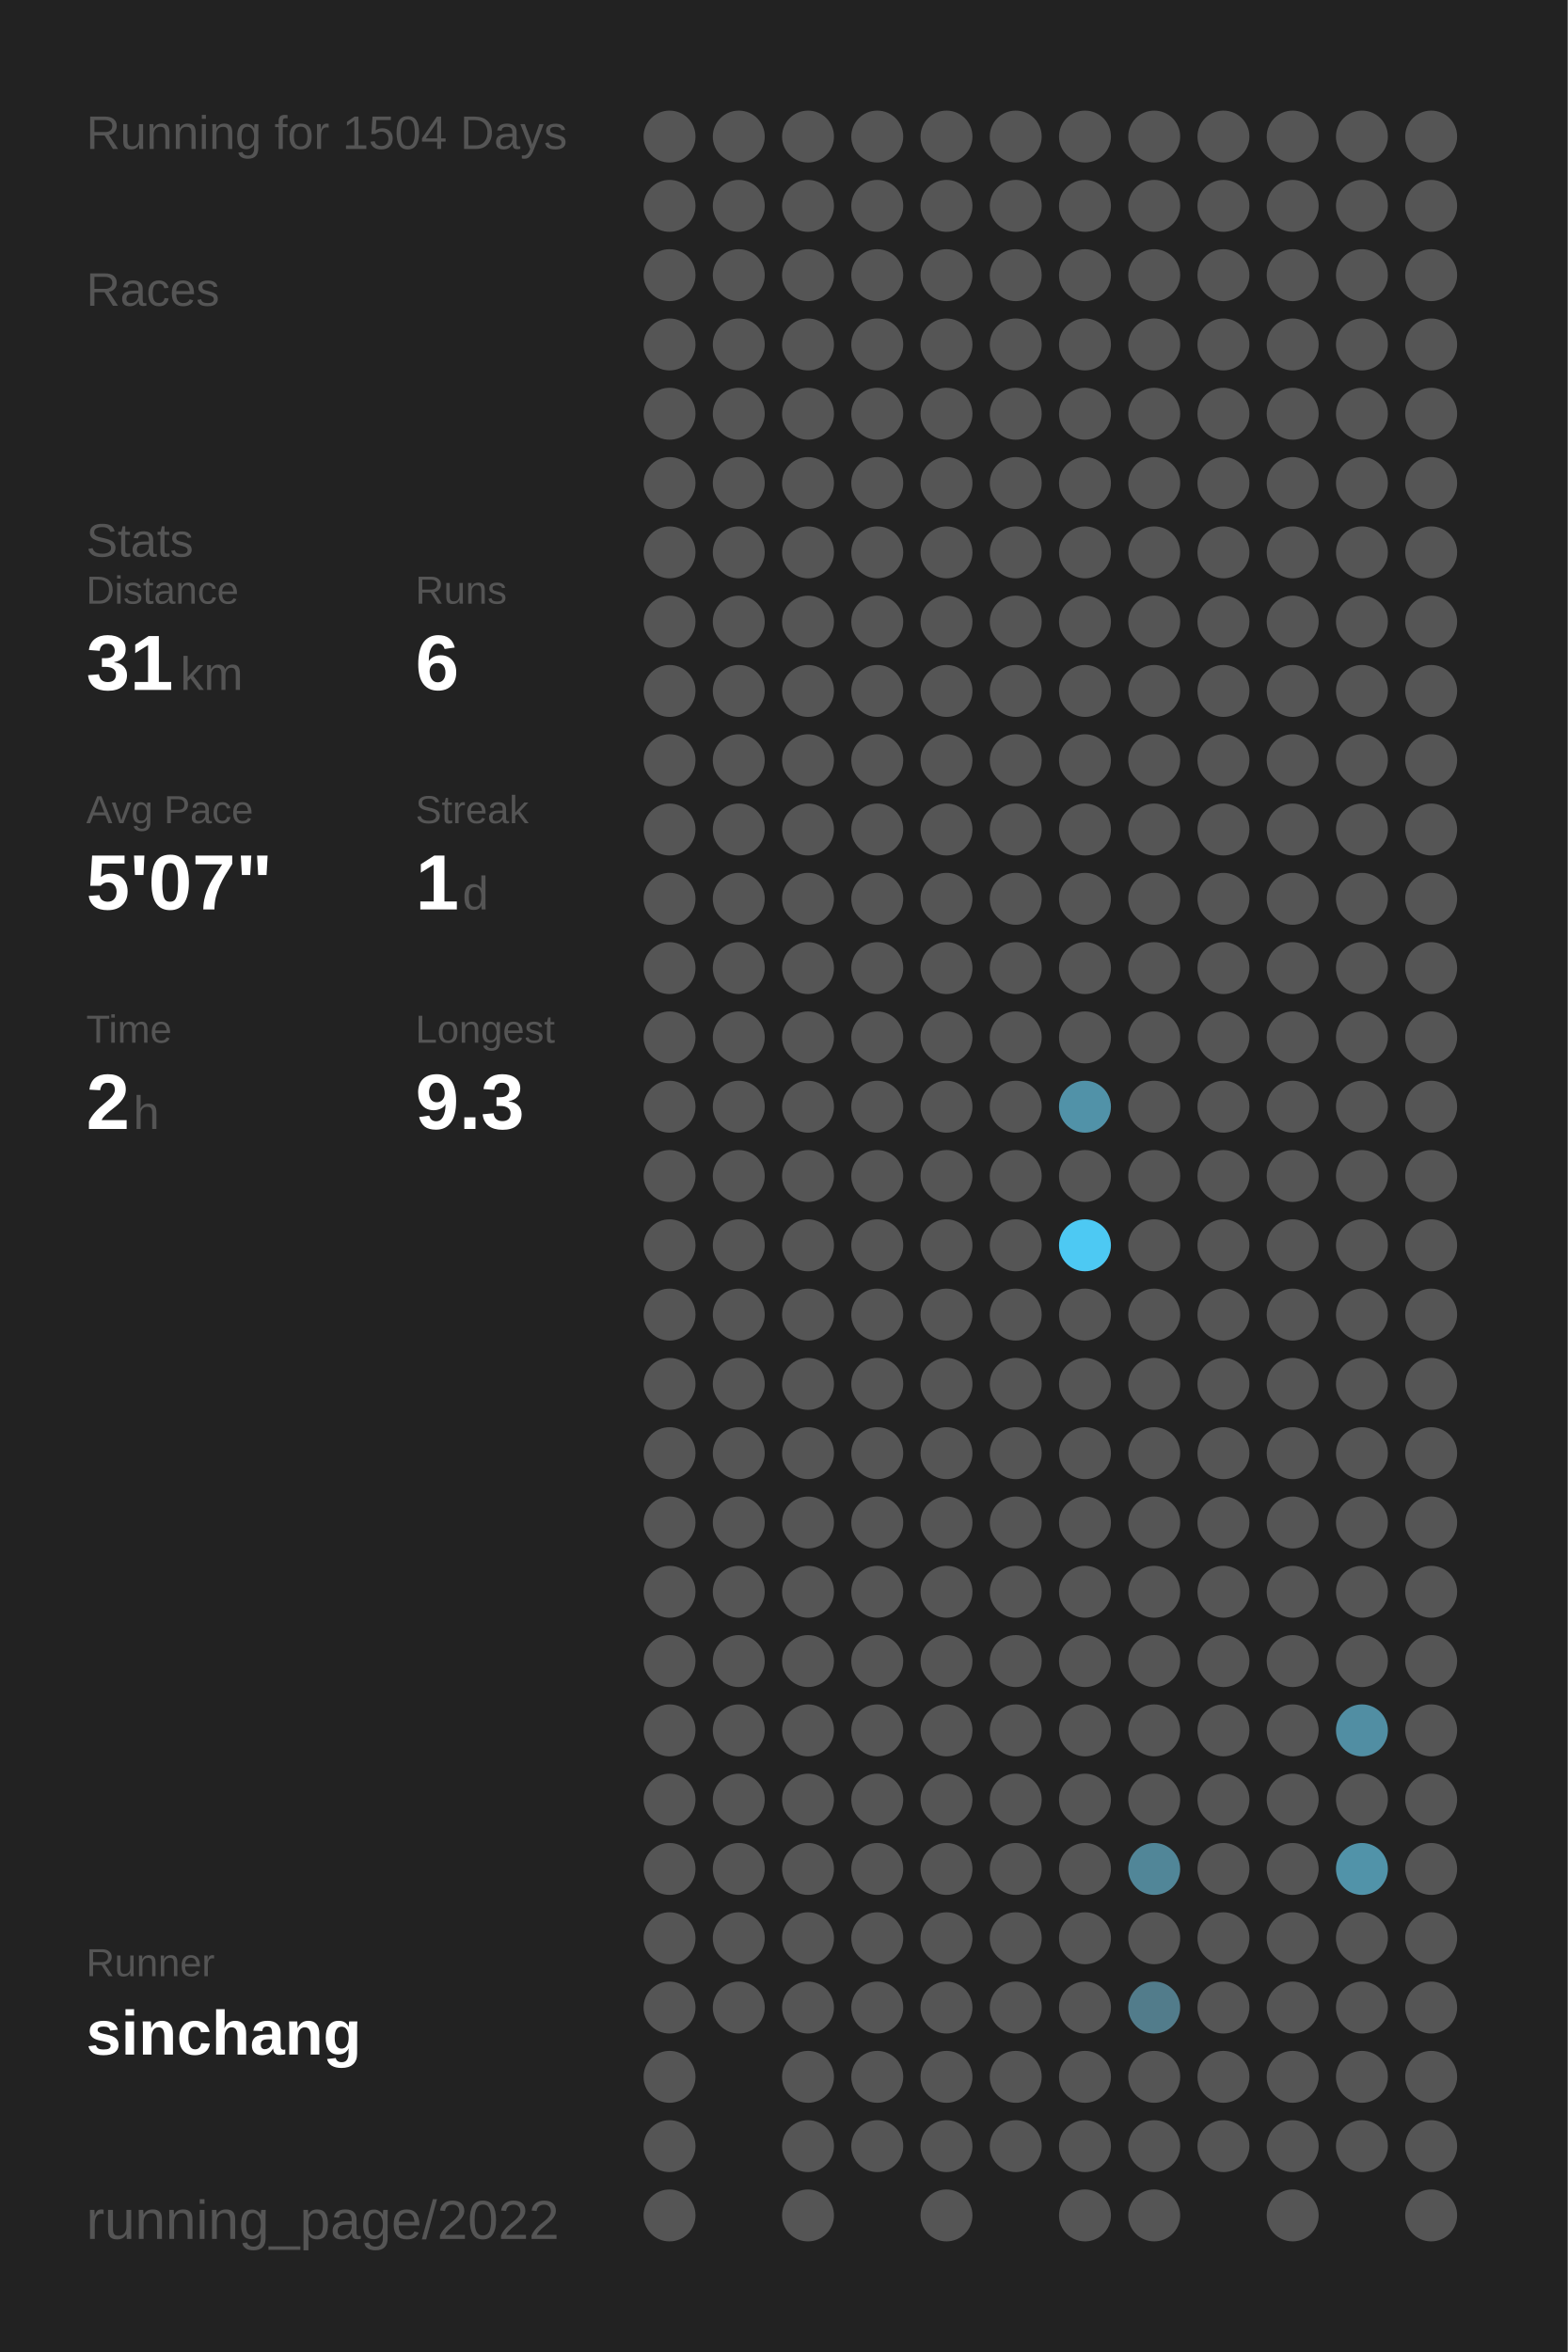
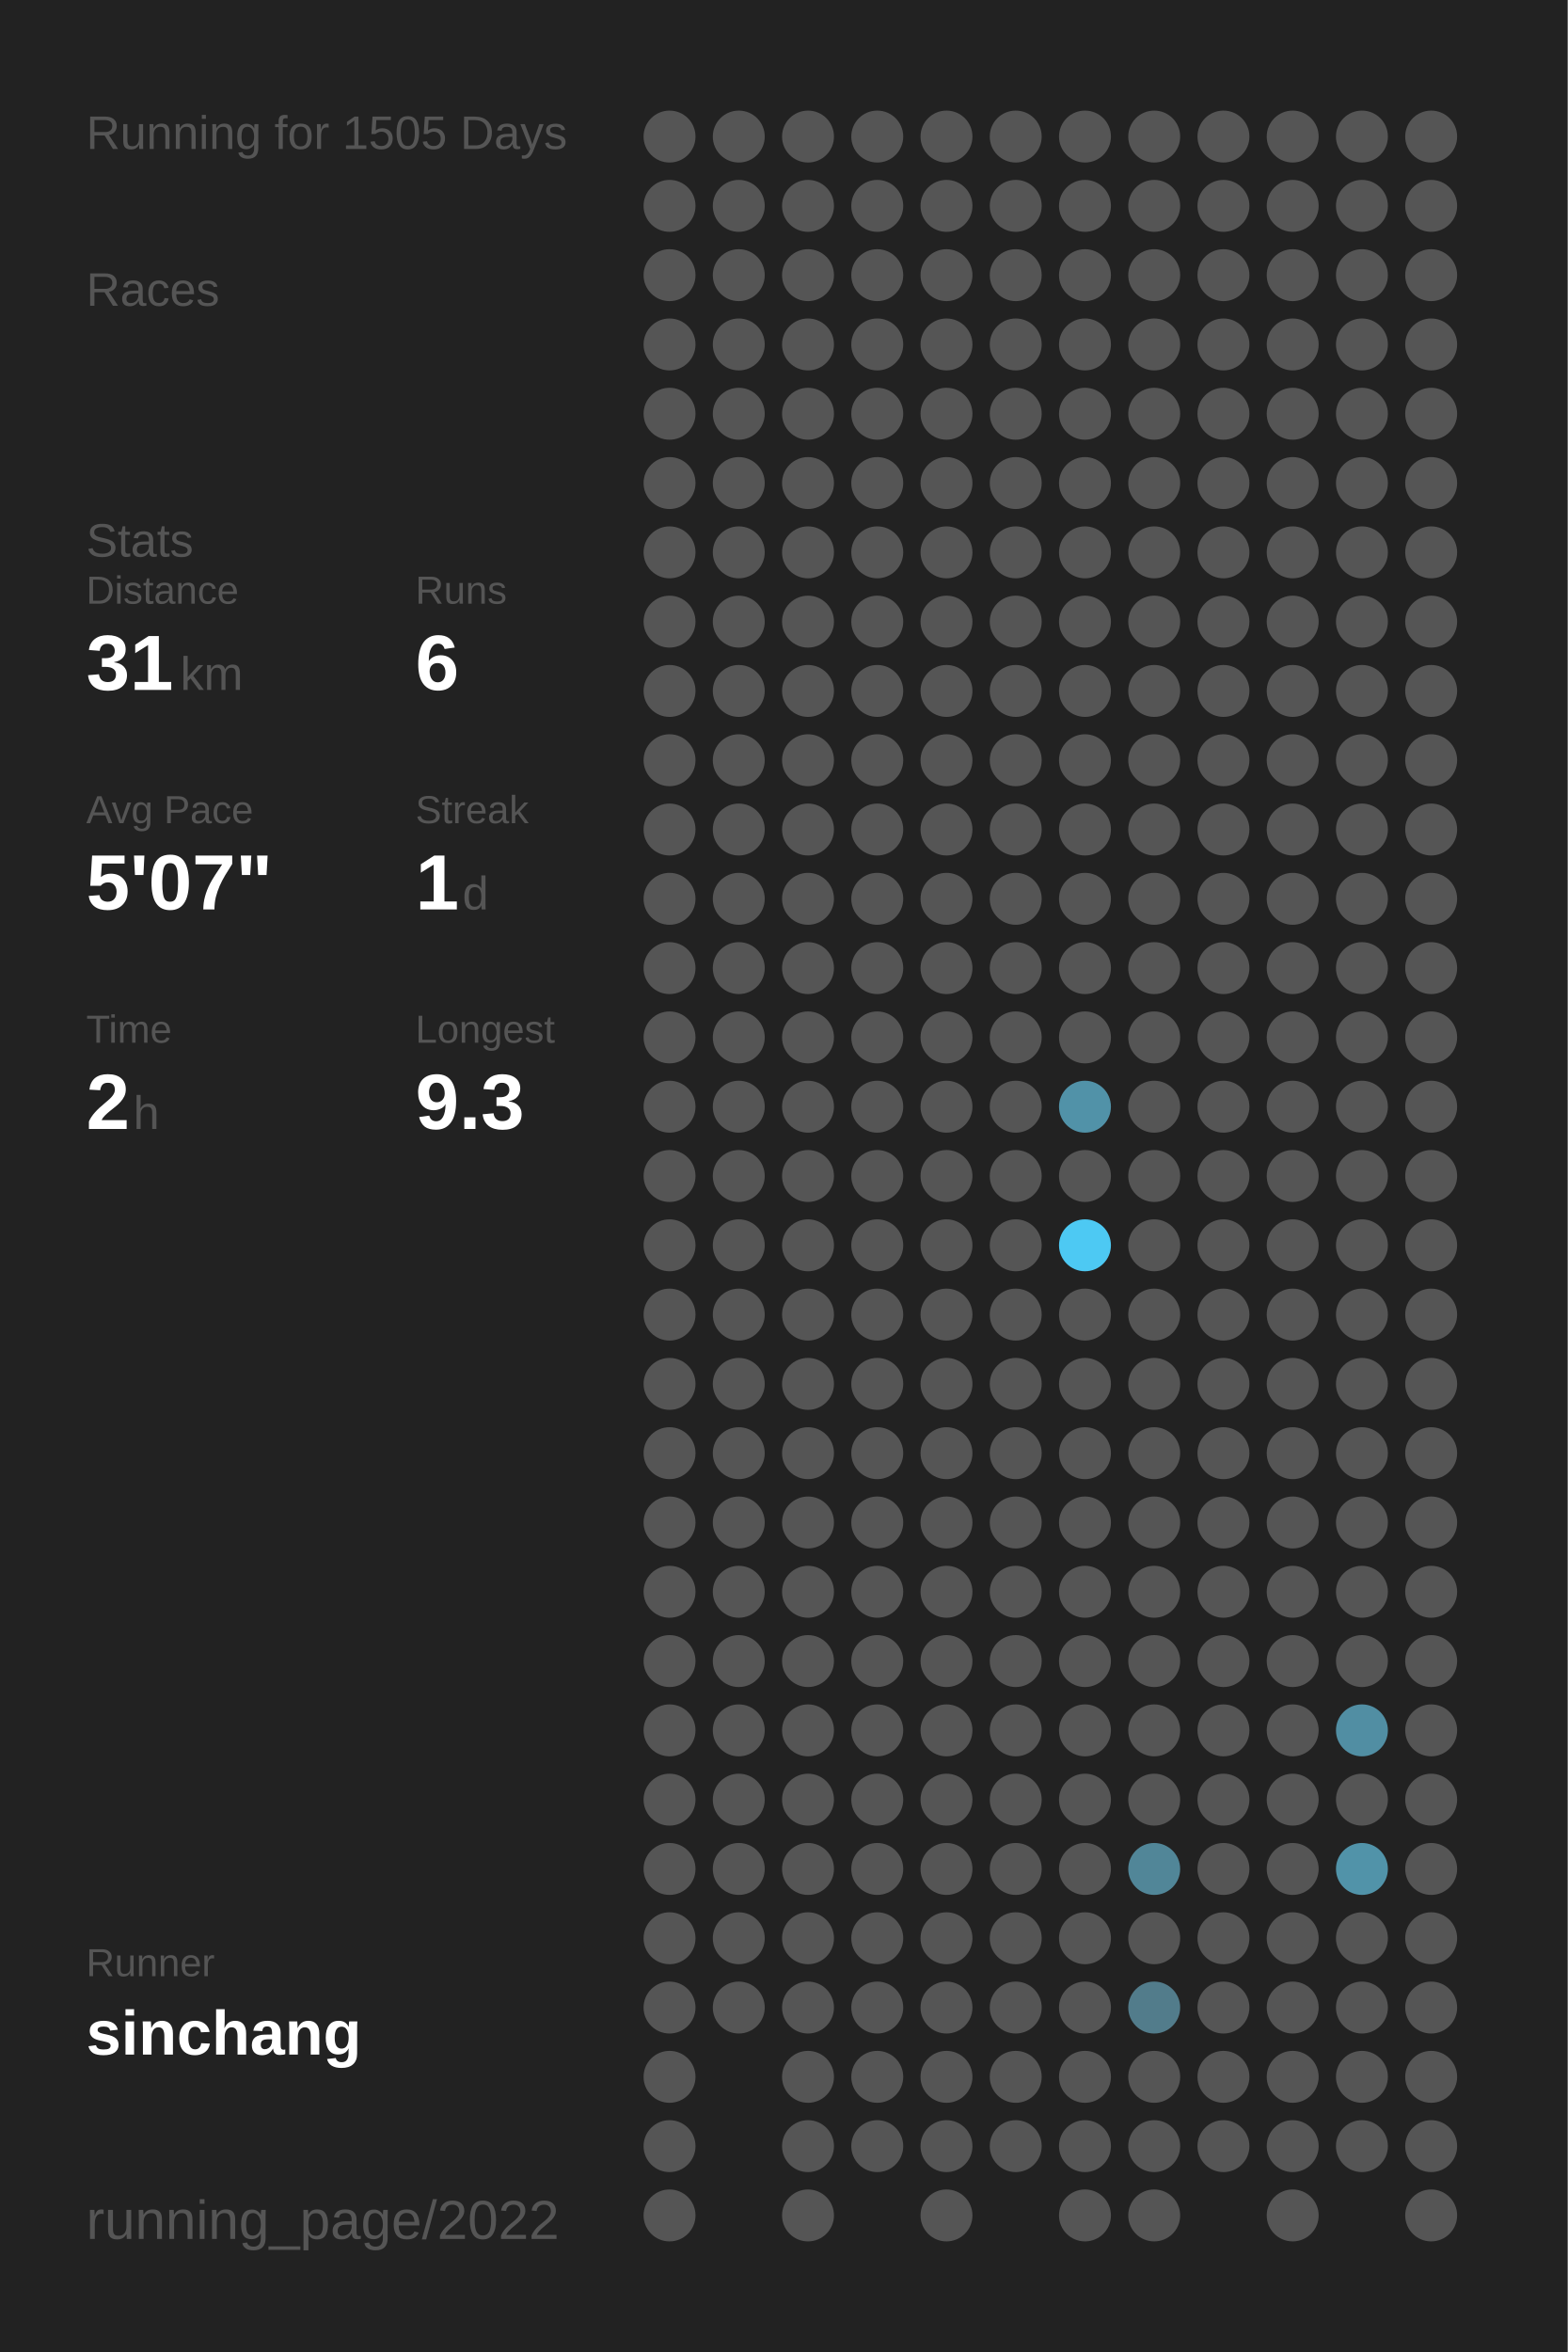
<svg xmlns="http://www.w3.org/2000/svg" baseProfile="full" height="300mm" version="1.1" viewBox="0,0,200,300" width="200mm">
  <defs />
  <rect fill="#222222" height="300" width="200" x="0" y="0" />
-   <text fill="#555555" style="font-size:6px; font-family:Arial;" x="11" y="19">Running for 1504 Days</text>
+   <text fill="#555555" style="font-size:6px; font-family:Arial;" x="11" y="19">Running for 1505 Days</text>
  <text fill="#555555" style="font-size:6px; font-family:Arial;" x="11" y="39">Races</text>
  <text fill="#555555" style="font-size:6px; font-family:Arial;" x="11" y="71">Stats</text>
  <text fill="#555555" style="font-size:5px; font-family:Arial;" x="11" y="77">Distance</text>
  <text fill="#FFFFFF" style="font-size:10px; font-family:Arial; font-weight:bold;" x="11" y="88">31</text>
  <text fill="#555555" style="font-size:6px; font-family:Arial;" x="23" y="88">km</text>
  <text fill="#555555" style="font-size:5px; font-family:Arial;" x="53" y="77">Runs</text>
  <text fill="#FFFFFF" style="font-size:10px; font-family:Arial; font-weight:bold;" x="53" y="88">6</text>
  <text fill="#555555" style="font-size:5px; font-family:Arial;" x="11" y="105">Avg Pace</text>
  <text fill="#FFFFFF" style="font-size:10px; font-family:Arial; font-weight:bold;" x="11" y="116">5'07"</text>
  <text fill="#555555" style="font-size:5px; font-family:Arial;" x="53" y="105">Streak</text>
  <text fill="#FFFFFF" style="font-size:10px; font-family:Arial; font-weight:bold;" x="53" y="116">1</text>
  <text fill="#555555" style="font-size:6px; font-family:Arial;" x="59" y="116">d</text>
  <text fill="#555555" style="font-size:5px; font-family:Arial;" x="11" y="133">Time</text>
  <text fill="#FFFFFF" style="font-size:10px; font-family:Arial; font-weight:bold;" x="11" y="144">2</text>
  <text fill="#555555" style="font-size:6px; font-family:Arial;" x="17" y="144">h</text>
  <text fill="#555555" style="font-size:5px; font-family:Arial;" x="53" y="133">Longest</text>
  <text fill="#FFFFFF" style="font-size:10px; font-family:Arial; font-weight:bold;" x="53" y="144">9.3</text>
  <text fill="#555555" style="font-size:5px; font-family:Arial;" x="11" y="252.065">Runner</text>
  <text fill="#FFFFFF" style="font-size:8px; font-family:Arial; font-weight:bold;" x="11" y="262.065">sinchang</text>
  <text fill="#555555" style="font-size:7px; font-family:Arial;" x="11" y="285.581">running_page/2022</text>
  <circle cx="85.417" cy="17.419" fill="#555555" r="3.312" />
  <circle cx="85.417" cy="26.258" fill="#555555" r="3.312" />
  <circle cx="85.417" cy="35.097" fill="#555555" r="3.312" />
  <circle cx="85.417" cy="43.935" fill="#555555" r="3.312" />
  <circle cx="85.417" cy="52.774" fill="#555555" r="3.312" />
  <circle cx="85.417" cy="61.613" fill="#555555" r="3.312" />
  <circle cx="85.417" cy="70.452" fill="#555555" r="3.312" />
  <circle cx="85.417" cy="79.29" fill="#555555" r="3.312" />
  <circle cx="85.417" cy="88.129" fill="#555555" r="3.312" />
  <circle cx="85.417" cy="96.968" fill="#555555" r="3.312" />
  <circle cx="85.417" cy="105.806" fill="#555555" r="3.312" />
  <circle cx="85.417" cy="114.645" fill="#555555" r="3.312" />
  <circle cx="85.417" cy="123.484" fill="#555555" r="3.312" />
  <circle cx="85.417" cy="132.323" fill="#555555" r="3.312" />
  <circle cx="85.417" cy="141.161" fill="#555555" r="3.312" />
  <circle cx="85.417" cy="150" fill="#555555" r="3.312" />
  <circle cx="85.417" cy="158.839" fill="#555555" r="3.312" />
  <circle cx="85.417" cy="167.677" fill="#555555" r="3.312" />
  <circle cx="85.417" cy="176.516" fill="#555555" r="3.312" />
  <circle cx="85.417" cy="185.355" fill="#555555" r="3.312" />
  <circle cx="85.417" cy="194.194" fill="#555555" r="3.312" />
  <circle cx="85.417" cy="203.032" fill="#555555" r="3.312" />
  <circle cx="85.417" cy="211.871" fill="#555555" r="3.312" />
  <circle cx="85.417" cy="220.71" fill="#555555" r="3.312" />
  <circle cx="85.417" cy="229.548" fill="#555555" r="3.312" />
  <circle cx="85.417" cy="238.387" fill="#555555" r="3.312" />
  <circle cx="85.417" cy="247.226" fill="#555555" r="3.312" />
  <circle cx="85.417" cy="256.065" fill="#555555" r="3.312" />
  <circle cx="85.417" cy="264.903" fill="#555555" r="3.312" />
  <circle cx="85.417" cy="273.742" fill="#555555" r="3.312" />
  <circle cx="85.417" cy="282.581" fill="#555555" r="3.312" />
  <circle cx="94.25" cy="17.419" fill="#555555" r="3.312" />
  <circle cx="94.25" cy="26.258" fill="#555555" r="3.312" />
  <circle cx="94.25" cy="35.097" fill="#555555" r="3.312" />
  <circle cx="94.25" cy="43.935" fill="#555555" r="3.312" />
  <circle cx="94.25" cy="52.774" fill="#555555" r="3.312" />
  <circle cx="94.25" cy="61.613" fill="#555555" r="3.312" />
  <circle cx="94.25" cy="70.452" fill="#555555" r="3.312" />
  <circle cx="94.25" cy="79.29" fill="#555555" r="3.312" />
  <circle cx="94.25" cy="88.129" fill="#555555" r="3.312" />
  <circle cx="94.25" cy="96.968" fill="#555555" r="3.312" />
  <circle cx="94.25" cy="105.806" fill="#555555" r="3.312" />
  <circle cx="94.25" cy="114.645" fill="#555555" r="3.312" />
  <circle cx="94.25" cy="123.484" fill="#555555" r="3.312" />
  <circle cx="94.25" cy="132.323" fill="#555555" r="3.312" />
  <circle cx="94.25" cy="141.161" fill="#555555" r="3.312" />
  <circle cx="94.25" cy="150" fill="#555555" r="3.312" />
  <circle cx="94.25" cy="158.839" fill="#555555" r="3.312" />
  <circle cx="94.25" cy="167.677" fill="#555555" r="3.312" />
  <circle cx="94.25" cy="176.516" fill="#555555" r="3.312" />
  <circle cx="94.25" cy="185.355" fill="#555555" r="3.312" />
  <circle cx="94.25" cy="194.194" fill="#555555" r="3.312" />
  <circle cx="94.25" cy="203.032" fill="#555555" r="3.312" />
  <circle cx="94.25" cy="211.871" fill="#555555" r="3.312" />
  <circle cx="94.25" cy="220.71" fill="#555555" r="3.312" />
  <circle cx="94.25" cy="229.548" fill="#555555" r="3.312" />
  <circle cx="94.25" cy="238.387" fill="#555555" r="3.312" />
  <circle cx="94.25" cy="247.226" fill="#555555" r="3.312" />
  <circle cx="94.25" cy="256.065" fill="#555555" r="3.312" />
  <circle cx="103.083" cy="17.419" fill="#555555" r="3.312" />
  <circle cx="103.083" cy="26.258" fill="#555555" r="3.312" />
  <circle cx="103.083" cy="35.097" fill="#555555" r="3.312" />
  <circle cx="103.083" cy="43.935" fill="#555555" r="3.312" />
  <circle cx="103.083" cy="52.774" fill="#555555" r="3.312" />
  <circle cx="103.083" cy="61.613" fill="#555555" r="3.312" />
  <circle cx="103.083" cy="70.452" fill="#555555" r="3.312" />
  <circle cx="103.083" cy="79.29" fill="#555555" r="3.312" />
  <circle cx="103.083" cy="88.129" fill="#555555" r="3.312" />
  <circle cx="103.083" cy="96.968" fill="#555555" r="3.312" />
  <circle cx="103.083" cy="105.806" fill="#555555" r="3.312" />
  <circle cx="103.083" cy="114.645" fill="#555555" r="3.312" />
  <circle cx="103.083" cy="123.484" fill="#555555" r="3.312" />
  <circle cx="103.083" cy="132.323" fill="#555555" r="3.312" />
  <circle cx="103.083" cy="141.161" fill="#555555" r="3.312" />
  <circle cx="103.083" cy="150" fill="#555555" r="3.312" />
  <circle cx="103.083" cy="158.839" fill="#555555" r="3.312" />
  <circle cx="103.083" cy="167.677" fill="#555555" r="3.312" />
  <circle cx="103.083" cy="176.516" fill="#555555" r="3.312" />
  <circle cx="103.083" cy="185.355" fill="#555555" r="3.312" />
  <circle cx="103.083" cy="194.194" fill="#555555" r="3.312" />
  <circle cx="103.083" cy="203.032" fill="#555555" r="3.312" />
  <circle cx="103.083" cy="211.871" fill="#555555" r="3.312" />
  <circle cx="103.083" cy="220.71" fill="#555555" r="3.312" />
  <circle cx="103.083" cy="229.548" fill="#555555" r="3.312" />
  <circle cx="103.083" cy="238.387" fill="#555555" r="3.312" />
  <circle cx="103.083" cy="247.226" fill="#555555" r="3.312" />
  <circle cx="103.083" cy="256.065" fill="#555555" r="3.312" />
  <circle cx="103.083" cy="264.903" fill="#555555" r="3.312" />
  <circle cx="103.083" cy="273.742" fill="#555555" r="3.312" />
  <circle cx="103.083" cy="282.581" fill="#555555" r="3.312" />
  <circle cx="111.917" cy="17.419" fill="#555555" r="3.312" />
  <circle cx="111.917" cy="26.258" fill="#555555" r="3.312" />
  <circle cx="111.917" cy="35.097" fill="#555555" r="3.312" />
  <circle cx="111.917" cy="43.935" fill="#555555" r="3.312" />
  <circle cx="111.917" cy="52.774" fill="#555555" r="3.312" />
  <circle cx="111.917" cy="61.613" fill="#555555" r="3.312" />
  <circle cx="111.917" cy="70.452" fill="#555555" r="3.312" />
  <circle cx="111.917" cy="79.29" fill="#555555" r="3.312" />
  <circle cx="111.917" cy="88.129" fill="#555555" r="3.312" />
  <circle cx="111.917" cy="96.968" fill="#555555" r="3.312" />
  <circle cx="111.917" cy="105.806" fill="#555555" r="3.312" />
  <circle cx="111.917" cy="114.645" fill="#555555" r="3.312" />
  <circle cx="111.917" cy="123.484" fill="#555555" r="3.312" />
  <circle cx="111.917" cy="132.323" fill="#555555" r="3.312" />
  <circle cx="111.917" cy="141.161" fill="#555555" r="3.312" />
  <circle cx="111.917" cy="150" fill="#555555" r="3.312" />
  <circle cx="111.917" cy="158.839" fill="#555555" r="3.312" />
  <circle cx="111.917" cy="167.677" fill="#555555" r="3.312" />
  <circle cx="111.917" cy="176.516" fill="#555555" r="3.312" />
  <circle cx="111.917" cy="185.355" fill="#555555" r="3.312" />
  <circle cx="111.917" cy="194.194" fill="#555555" r="3.312" />
  <circle cx="111.917" cy="203.032" fill="#555555" r="3.312" />
  <circle cx="111.917" cy="211.871" fill="#555555" r="3.312" />
  <circle cx="111.917" cy="220.71" fill="#555555" r="3.312" />
  <circle cx="111.917" cy="229.548" fill="#555555" r="3.312" />
  <circle cx="111.917" cy="238.387" fill="#555555" r="3.312" />
  <circle cx="111.917" cy="247.226" fill="#555555" r="3.312" />
  <circle cx="111.917" cy="256.065" fill="#555555" r="3.312" />
  <circle cx="111.917" cy="264.903" fill="#555555" r="3.312" />
  <circle cx="111.917" cy="273.742" fill="#555555" r="3.312" />
  <circle cx="120.75" cy="17.419" fill="#555555" r="3.312" />
  <circle cx="120.75" cy="26.258" fill="#555555" r="3.312" />
  <circle cx="120.75" cy="35.097" fill="#555555" r="3.312" />
  <circle cx="120.75" cy="43.935" fill="#555555" r="3.312" />
  <circle cx="120.75" cy="52.774" fill="#555555" r="3.312" />
  <circle cx="120.75" cy="61.613" fill="#555555" r="3.312" />
  <circle cx="120.75" cy="70.452" fill="#555555" r="3.312" />
  <circle cx="120.75" cy="79.29" fill="#555555" r="3.312" />
  <circle cx="120.75" cy="88.129" fill="#555555" r="3.312" />
  <circle cx="120.75" cy="96.968" fill="#555555" r="3.312" />
  <circle cx="120.75" cy="105.806" fill="#555555" r="3.312" />
  <circle cx="120.75" cy="114.645" fill="#555555" r="3.312" />
  <circle cx="120.75" cy="123.484" fill="#555555" r="3.312" />
  <circle cx="120.75" cy="132.323" fill="#555555" r="3.312" />
  <circle cx="120.75" cy="141.161" fill="#555555" r="3.312" />
  <circle cx="120.75" cy="150" fill="#555555" r="3.312" />
  <circle cx="120.75" cy="158.839" fill="#555555" r="3.312" />
  <circle cx="120.75" cy="167.677" fill="#555555" r="3.312" />
  <circle cx="120.75" cy="176.516" fill="#555555" r="3.312" />
  <circle cx="120.75" cy="185.355" fill="#555555" r="3.312" />
  <circle cx="120.75" cy="194.194" fill="#555555" r="3.312" />
  <circle cx="120.75" cy="203.032" fill="#555555" r="3.312" />
  <circle cx="120.75" cy="211.871" fill="#555555" r="3.312" />
  <circle cx="120.75" cy="220.71" fill="#555555" r="3.312" />
  <circle cx="120.75" cy="229.548" fill="#555555" r="3.312" />
  <circle cx="120.75" cy="238.387" fill="#555555" r="3.312" />
  <circle cx="120.75" cy="247.226" fill="#555555" r="3.312" />
  <circle cx="120.75" cy="256.065" fill="#555555" r="3.312" />
  <circle cx="120.75" cy="264.903" fill="#555555" r="3.312" />
  <circle cx="120.75" cy="273.742" fill="#555555" r="3.312" />
  <circle cx="120.75" cy="282.581" fill="#555555" r="3.312" />
  <circle cx="129.583" cy="17.419" fill="#555555" r="3.312" />
  <circle cx="129.583" cy="26.258" fill="#555555" r="3.312" />
  <circle cx="129.583" cy="35.097" fill="#555555" r="3.312" />
  <circle cx="129.583" cy="43.935" fill="#555555" r="3.312" />
  <circle cx="129.583" cy="52.774" fill="#555555" r="3.312" />
  <circle cx="129.583" cy="61.613" fill="#555555" r="3.312" />
  <circle cx="129.583" cy="70.452" fill="#555555" r="3.312" />
  <circle cx="129.583" cy="79.29" fill="#555555" r="3.312" />
  <circle cx="129.583" cy="88.129" fill="#555555" r="3.312" />
  <circle cx="129.583" cy="96.968" fill="#555555" r="3.312" />
  <circle cx="129.583" cy="105.806" fill="#555555" r="3.312" />
  <circle cx="129.583" cy="114.645" fill="#555555" r="3.312" />
  <circle cx="129.583" cy="123.484" fill="#555555" r="3.312" />
  <circle cx="129.583" cy="132.323" fill="#555555" r="3.312" />
  <circle cx="129.583" cy="141.161" fill="#555555" r="3.312" />
  <circle cx="129.583" cy="150" fill="#555555" r="3.312" />
  <circle cx="129.583" cy="158.839" fill="#555555" r="3.312" />
  <circle cx="129.583" cy="167.677" fill="#555555" r="3.312" />
  <circle cx="129.583" cy="176.516" fill="#555555" r="3.312" />
  <circle cx="129.583" cy="185.355" fill="#555555" r="3.312" />
  <circle cx="129.583" cy="194.194" fill="#555555" r="3.312" />
  <circle cx="129.583" cy="203.032" fill="#555555" r="3.312" />
  <circle cx="129.583" cy="211.871" fill="#555555" r="3.312" />
  <circle cx="129.583" cy="220.71" fill="#555555" r="3.312" />
  <circle cx="129.583" cy="229.548" fill="#555555" r="3.312" />
  <circle cx="129.583" cy="238.387" fill="#555555" r="3.312" />
  <circle cx="129.583" cy="247.226" fill="#555555" r="3.312" />
  <circle cx="129.583" cy="256.065" fill="#555555" r="3.312" />
  <circle cx="129.583" cy="264.903" fill="#555555" r="3.312" />
  <circle cx="129.583" cy="273.742" fill="#555555" r="3.312" />
  <circle cx="138.417" cy="17.419" fill="#555555" r="3.312" />
  <circle cx="138.417" cy="26.258" fill="#555555" r="3.312" />
  <circle cx="138.417" cy="35.097" fill="#555555" r="3.312" />
  <circle cx="138.417" cy="43.935" fill="#555555" r="3.312" />
  <circle cx="138.417" cy="52.774" fill="#555555" r="3.312" />
  <circle cx="138.417" cy="61.613" fill="#555555" r="3.312" />
  <circle cx="138.417" cy="70.452" fill="#555555" r="3.312" />
  <circle cx="138.417" cy="79.29" fill="#555555" r="3.312" />
  <circle cx="138.417" cy="88.129" fill="#555555" r="3.312" />
  <circle cx="138.417" cy="96.968" fill="#555555" r="3.312" />
  <circle cx="138.417" cy="105.806" fill="#555555" r="3.312" />
  <circle cx="138.417" cy="114.645" fill="#555555" r="3.312" />
  <circle cx="138.417" cy="123.484" fill="#555555" r="3.312" />
  <circle cx="138.417" cy="132.323" fill="#555555" r="3.312" />
  <circle cx="138.417" cy="141.161" fill="#5192a8" r="3.312" />
  <circle cx="138.417" cy="150" fill="#555555" r="3.312" />
  <circle cx="138.417" cy="158.839" fill="#4dc9f3" r="3.312" />
  <circle cx="138.417" cy="167.677" fill="#555555" r="3.312" />
  <circle cx="138.417" cy="176.516" fill="#555555" r="3.312" />
  <circle cx="138.417" cy="185.355" fill="#555555" r="3.312" />
  <circle cx="138.417" cy="194.194" fill="#555555" r="3.312" />
  <circle cx="138.417" cy="203.032" fill="#555555" r="3.312" />
  <circle cx="138.417" cy="211.871" fill="#555555" r="3.312" />
  <circle cx="138.417" cy="220.71" fill="#555555" r="3.312" />
  <circle cx="138.417" cy="229.548" fill="#555555" r="3.312" />
  <circle cx="138.417" cy="238.387" fill="#555555" r="3.312" />
  <circle cx="138.417" cy="247.226" fill="#555555" r="3.312" />
  <circle cx="138.417" cy="256.065" fill="#555555" r="3.312" />
  <circle cx="138.417" cy="264.903" fill="#555555" r="3.312" />
  <circle cx="138.417" cy="273.742" fill="#555555" r="3.312" />
  <circle cx="138.417" cy="282.581" fill="#555555" r="3.312" />
  <circle cx="147.25" cy="17.419" fill="#555555" r="3.312" />
  <circle cx="147.25" cy="26.258" fill="#555555" r="3.312" />
  <circle cx="147.25" cy="35.097" fill="#555555" r="3.312" />
  <circle cx="147.25" cy="43.935" fill="#555555" r="3.312" />
  <circle cx="147.25" cy="52.774" fill="#555555" r="3.312" />
  <circle cx="147.25" cy="61.613" fill="#555555" r="3.312" />
  <circle cx="147.25" cy="70.452" fill="#555555" r="3.312" />
  <circle cx="147.25" cy="79.29" fill="#555555" r="3.312" />
  <circle cx="147.25" cy="88.129" fill="#555555" r="3.312" />
  <circle cx="147.25" cy="96.968" fill="#555555" r="3.312" />
  <circle cx="147.25" cy="105.806" fill="#555555" r="3.312" />
  <circle cx="147.25" cy="114.645" fill="#555555" r="3.312" />
  <circle cx="147.25" cy="123.484" fill="#555555" r="3.312" />
  <circle cx="147.25" cy="132.323" fill="#555555" r="3.312" />
  <circle cx="147.25" cy="141.161" fill="#555555" r="3.312" />
  <circle cx="147.25" cy="150" fill="#555555" r="3.312" />
  <circle cx="147.25" cy="158.839" fill="#555555" r="3.312" />
  <circle cx="147.25" cy="167.677" fill="#555555" r="3.312" />
  <circle cx="147.25" cy="176.516" fill="#555555" r="3.312" />
  <circle cx="147.25" cy="185.355" fill="#555555" r="3.312" />
  <circle cx="147.25" cy="194.194" fill="#555555" r="3.312" />
  <circle cx="147.25" cy="203.032" fill="#555555" r="3.312" />
  <circle cx="147.25" cy="211.871" fill="#555555" r="3.312" />
  <circle cx="147.25" cy="220.71" fill="#555555" r="3.312" />
  <circle cx="147.25" cy="229.548" fill="#555555" r="3.312" />
  <circle cx="147.25" cy="238.387" fill="#518698" r="3.312" />
  <circle cx="147.25" cy="247.226" fill="#555555" r="3.312" />
  <circle cx="147.25" cy="256.065" fill="#527c8b" r="3.312" />
  <circle cx="147.25" cy="264.903" fill="#555555" r="3.312" />
  <circle cx="147.25" cy="273.742" fill="#555555" r="3.312" />
  <circle cx="147.25" cy="282.581" fill="#555555" r="3.312" />
  <circle cx="156.083" cy="17.419" fill="#555555" r="3.312" />
  <circle cx="156.083" cy="26.258" fill="#555555" r="3.312" />
  <circle cx="156.083" cy="35.097" fill="#555555" r="3.312" />
  <circle cx="156.083" cy="43.935" fill="#555555" r="3.312" />
  <circle cx="156.083" cy="52.774" fill="#555555" r="3.312" />
  <circle cx="156.083" cy="61.613" fill="#555555" r="3.312" />
  <circle cx="156.083" cy="70.452" fill="#555555" r="3.312" />
  <circle cx="156.083" cy="79.29" fill="#555555" r="3.312" />
  <circle cx="156.083" cy="88.129" fill="#555555" r="3.312" />
  <circle cx="156.083" cy="96.968" fill="#555555" r="3.312" />
  <circle cx="156.083" cy="105.806" fill="#555555" r="3.312" />
  <circle cx="156.083" cy="114.645" fill="#555555" r="3.312" />
  <circle cx="156.083" cy="123.484" fill="#555555" r="3.312" />
  <circle cx="156.083" cy="132.323" fill="#555555" r="3.312" />
  <circle cx="156.083" cy="141.161" fill="#555555" r="3.312" />
  <circle cx="156.083" cy="150" fill="#555555" r="3.312" />
  <circle cx="156.083" cy="158.839" fill="#555555" r="3.312" />
  <circle cx="156.083" cy="167.677" fill="#555555" r="3.312" />
  <circle cx="156.083" cy="176.516" fill="#555555" r="3.312" />
  <circle cx="156.083" cy="185.355" fill="#555555" r="3.312" />
  <circle cx="156.083" cy="194.194" fill="#555555" r="3.312" />
  <circle cx="156.083" cy="203.032" fill="#555555" r="3.312" />
  <circle cx="156.083" cy="211.871" fill="#555555" r="3.312" />
  <circle cx="156.083" cy="220.71" fill="#555555" r="3.312" />
  <circle cx="156.083" cy="229.548" fill="#555555" r="3.312" />
  <circle cx="156.083" cy="238.387" fill="#555555" r="3.312" />
  <circle cx="156.083" cy="247.226" fill="#555555" r="3.312" />
  <circle cx="156.083" cy="256.065" fill="#555555" r="3.312" />
  <circle cx="156.083" cy="264.903" fill="#555555" r="3.312" />
  <circle cx="156.083" cy="273.742" fill="#555555" r="3.312" />
  <circle cx="164.917" cy="17.419" fill="#555555" r="3.312" />
  <circle cx="164.917" cy="26.258" fill="#555555" r="3.312" />
  <circle cx="164.917" cy="35.097" fill="#555555" r="3.312" />
  <circle cx="164.917" cy="43.935" fill="#555555" r="3.312" />
  <circle cx="164.917" cy="52.774" fill="#555555" r="3.312" />
  <circle cx="164.917" cy="61.613" fill="#555555" r="3.312" />
  <circle cx="164.917" cy="70.452" fill="#555555" r="3.312" />
  <circle cx="164.917" cy="79.29" fill="#555555" r="3.312" />
  <circle cx="164.917" cy="88.129" fill="#555555" r="3.312" />
  <circle cx="164.917" cy="96.968" fill="#555555" r="3.312" />
  <circle cx="164.917" cy="105.806" fill="#555555" r="3.312" />
  <circle cx="164.917" cy="114.645" fill="#555555" r="3.312" />
  <circle cx="164.917" cy="123.484" fill="#555555" r="3.312" />
  <circle cx="164.917" cy="132.323" fill="#555555" r="3.312" />
  <circle cx="164.917" cy="141.161" fill="#555555" r="3.312" />
  <circle cx="164.917" cy="150" fill="#555555" r="3.312" />
  <circle cx="164.917" cy="158.839" fill="#555555" r="3.312" />
  <circle cx="164.917" cy="167.677" fill="#555555" r="3.312" />
  <circle cx="164.917" cy="176.516" fill="#555555" r="3.312" />
  <circle cx="164.917" cy="185.355" fill="#555555" r="3.312" />
  <circle cx="164.917" cy="194.194" fill="#555555" r="3.312" />
  <circle cx="164.917" cy="203.032" fill="#555555" r="3.312" />
  <circle cx="164.917" cy="211.871" fill="#555555" r="3.312" />
  <circle cx="164.917" cy="220.71" fill="#555555" r="3.312" />
  <circle cx="164.917" cy="229.548" fill="#555555" r="3.312" />
  <circle cx="164.917" cy="238.387" fill="#555555" r="3.312" />
  <circle cx="164.917" cy="247.226" fill="#555555" r="3.312" />
  <circle cx="164.917" cy="256.065" fill="#555555" r="3.312" />
  <circle cx="164.917" cy="264.903" fill="#555555" r="3.312" />
  <circle cx="164.917" cy="273.742" fill="#555555" r="3.312" />
  <circle cx="164.917" cy="282.581" fill="#555555" r="3.312" />
  <circle cx="173.75" cy="17.419" fill="#555555" r="3.312" />
  <circle cx="173.75" cy="26.258" fill="#555555" r="3.312" />
  <circle cx="173.75" cy="35.097" fill="#555555" r="3.312" />
  <circle cx="173.75" cy="43.935" fill="#555555" r="3.312" />
  <circle cx="173.75" cy="52.774" fill="#555555" r="3.312" />
  <circle cx="173.75" cy="61.613" fill="#555555" r="3.312" />
  <circle cx="173.75" cy="70.452" fill="#555555" r="3.312" />
  <circle cx="173.75" cy="79.29" fill="#555555" r="3.312" />
  <circle cx="173.75" cy="88.129" fill="#555555" r="3.312" />
  <circle cx="173.75" cy="96.968" fill="#555555" r="3.312" />
  <circle cx="173.75" cy="105.806" fill="#555555" r="3.312" />
  <circle cx="173.75" cy="114.645" fill="#555555" r="3.312" />
  <circle cx="173.75" cy="123.484" fill="#555555" r="3.312" />
  <circle cx="173.75" cy="132.323" fill="#555555" r="3.312" />
  <circle cx="173.75" cy="141.161" fill="#555555" r="3.312" />
  <circle cx="173.75" cy="150" fill="#555555" r="3.312" />
  <circle cx="173.75" cy="158.839" fill="#555555" r="3.312" />
  <circle cx="173.75" cy="167.677" fill="#555555" r="3.312" />
  <circle cx="173.75" cy="176.516" fill="#555555" r="3.312" />
  <circle cx="173.75" cy="185.355" fill="#555555" r="3.312" />
  <circle cx="173.75" cy="194.194" fill="#555555" r="3.312" />
  <circle cx="173.75" cy="203.032" fill="#555555" r="3.312" />
  <circle cx="173.75" cy="211.871" fill="#555555" r="3.312" />
  <circle cx="173.75" cy="220.71" fill="#518ea3" r="3.312" />
  <circle cx="173.75" cy="229.548" fill="#555555" r="3.312" />
  <circle cx="173.75" cy="238.387" fill="#5193a9" r="3.312" />
  <circle cx="173.75" cy="247.226" fill="#555555" r="3.312" />
  <circle cx="173.75" cy="256.065" fill="#555555" r="3.312" />
  <circle cx="173.75" cy="264.903" fill="#555555" r="3.312" />
  <circle cx="173.75" cy="273.742" fill="#555555" r="3.312" />
  <circle cx="182.583" cy="17.419" fill="#555555" r="3.312" />
  <circle cx="182.583" cy="26.258" fill="#555555" r="3.312" />
  <circle cx="182.583" cy="35.097" fill="#555555" r="3.312" />
  <circle cx="182.583" cy="43.935" fill="#555555" r="3.312" />
  <circle cx="182.583" cy="52.774" fill="#555555" r="3.312" />
  <circle cx="182.583" cy="61.613" fill="#555555" r="3.312" />
  <circle cx="182.583" cy="70.452" fill="#555555" r="3.312" />
  <circle cx="182.583" cy="79.29" fill="#555555" r="3.312" />
  <circle cx="182.583" cy="88.129" fill="#555555" r="3.312" />
  <circle cx="182.583" cy="96.968" fill="#555555" r="3.312" />
  <circle cx="182.583" cy="105.806" fill="#555555" r="3.312" />
  <circle cx="182.583" cy="114.645" fill="#555555" r="3.312" />
  <circle cx="182.583" cy="123.484" fill="#555555" r="3.312" />
  <circle cx="182.583" cy="132.323" fill="#555555" r="3.312" />
  <circle cx="182.583" cy="141.161" fill="#555555" r="3.312" />
  <circle cx="182.583" cy="150" fill="#555555" r="3.312" />
  <circle cx="182.583" cy="158.839" fill="#555555" r="3.312" />
  <circle cx="182.583" cy="167.677" fill="#555555" r="3.312" />
  <circle cx="182.583" cy="176.516" fill="#555555" r="3.312" />
  <circle cx="182.583" cy="185.355" fill="#555555" r="3.312" />
  <circle cx="182.583" cy="194.194" fill="#555555" r="3.312" />
  <circle cx="182.583" cy="203.032" fill="#555555" r="3.312" />
  <circle cx="182.583" cy="211.871" fill="#555555" r="3.312" />
  <circle cx="182.583" cy="220.71" fill="#555555" r="3.312" />
  <circle cx="182.583" cy="229.548" fill="#555555" r="3.312" />
  <circle cx="182.583" cy="238.387" fill="#555555" r="3.312" />
  <circle cx="182.583" cy="247.226" fill="#555555" r="3.312" />
  <circle cx="182.583" cy="256.065" fill="#555555" r="3.312" />
  <circle cx="182.583" cy="264.903" fill="#555555" r="3.312" />
  <circle cx="182.583" cy="273.742" fill="#555555" r="3.312" />
  <circle cx="182.583" cy="282.581" fill="#555555" r="3.312" />
</svg>
